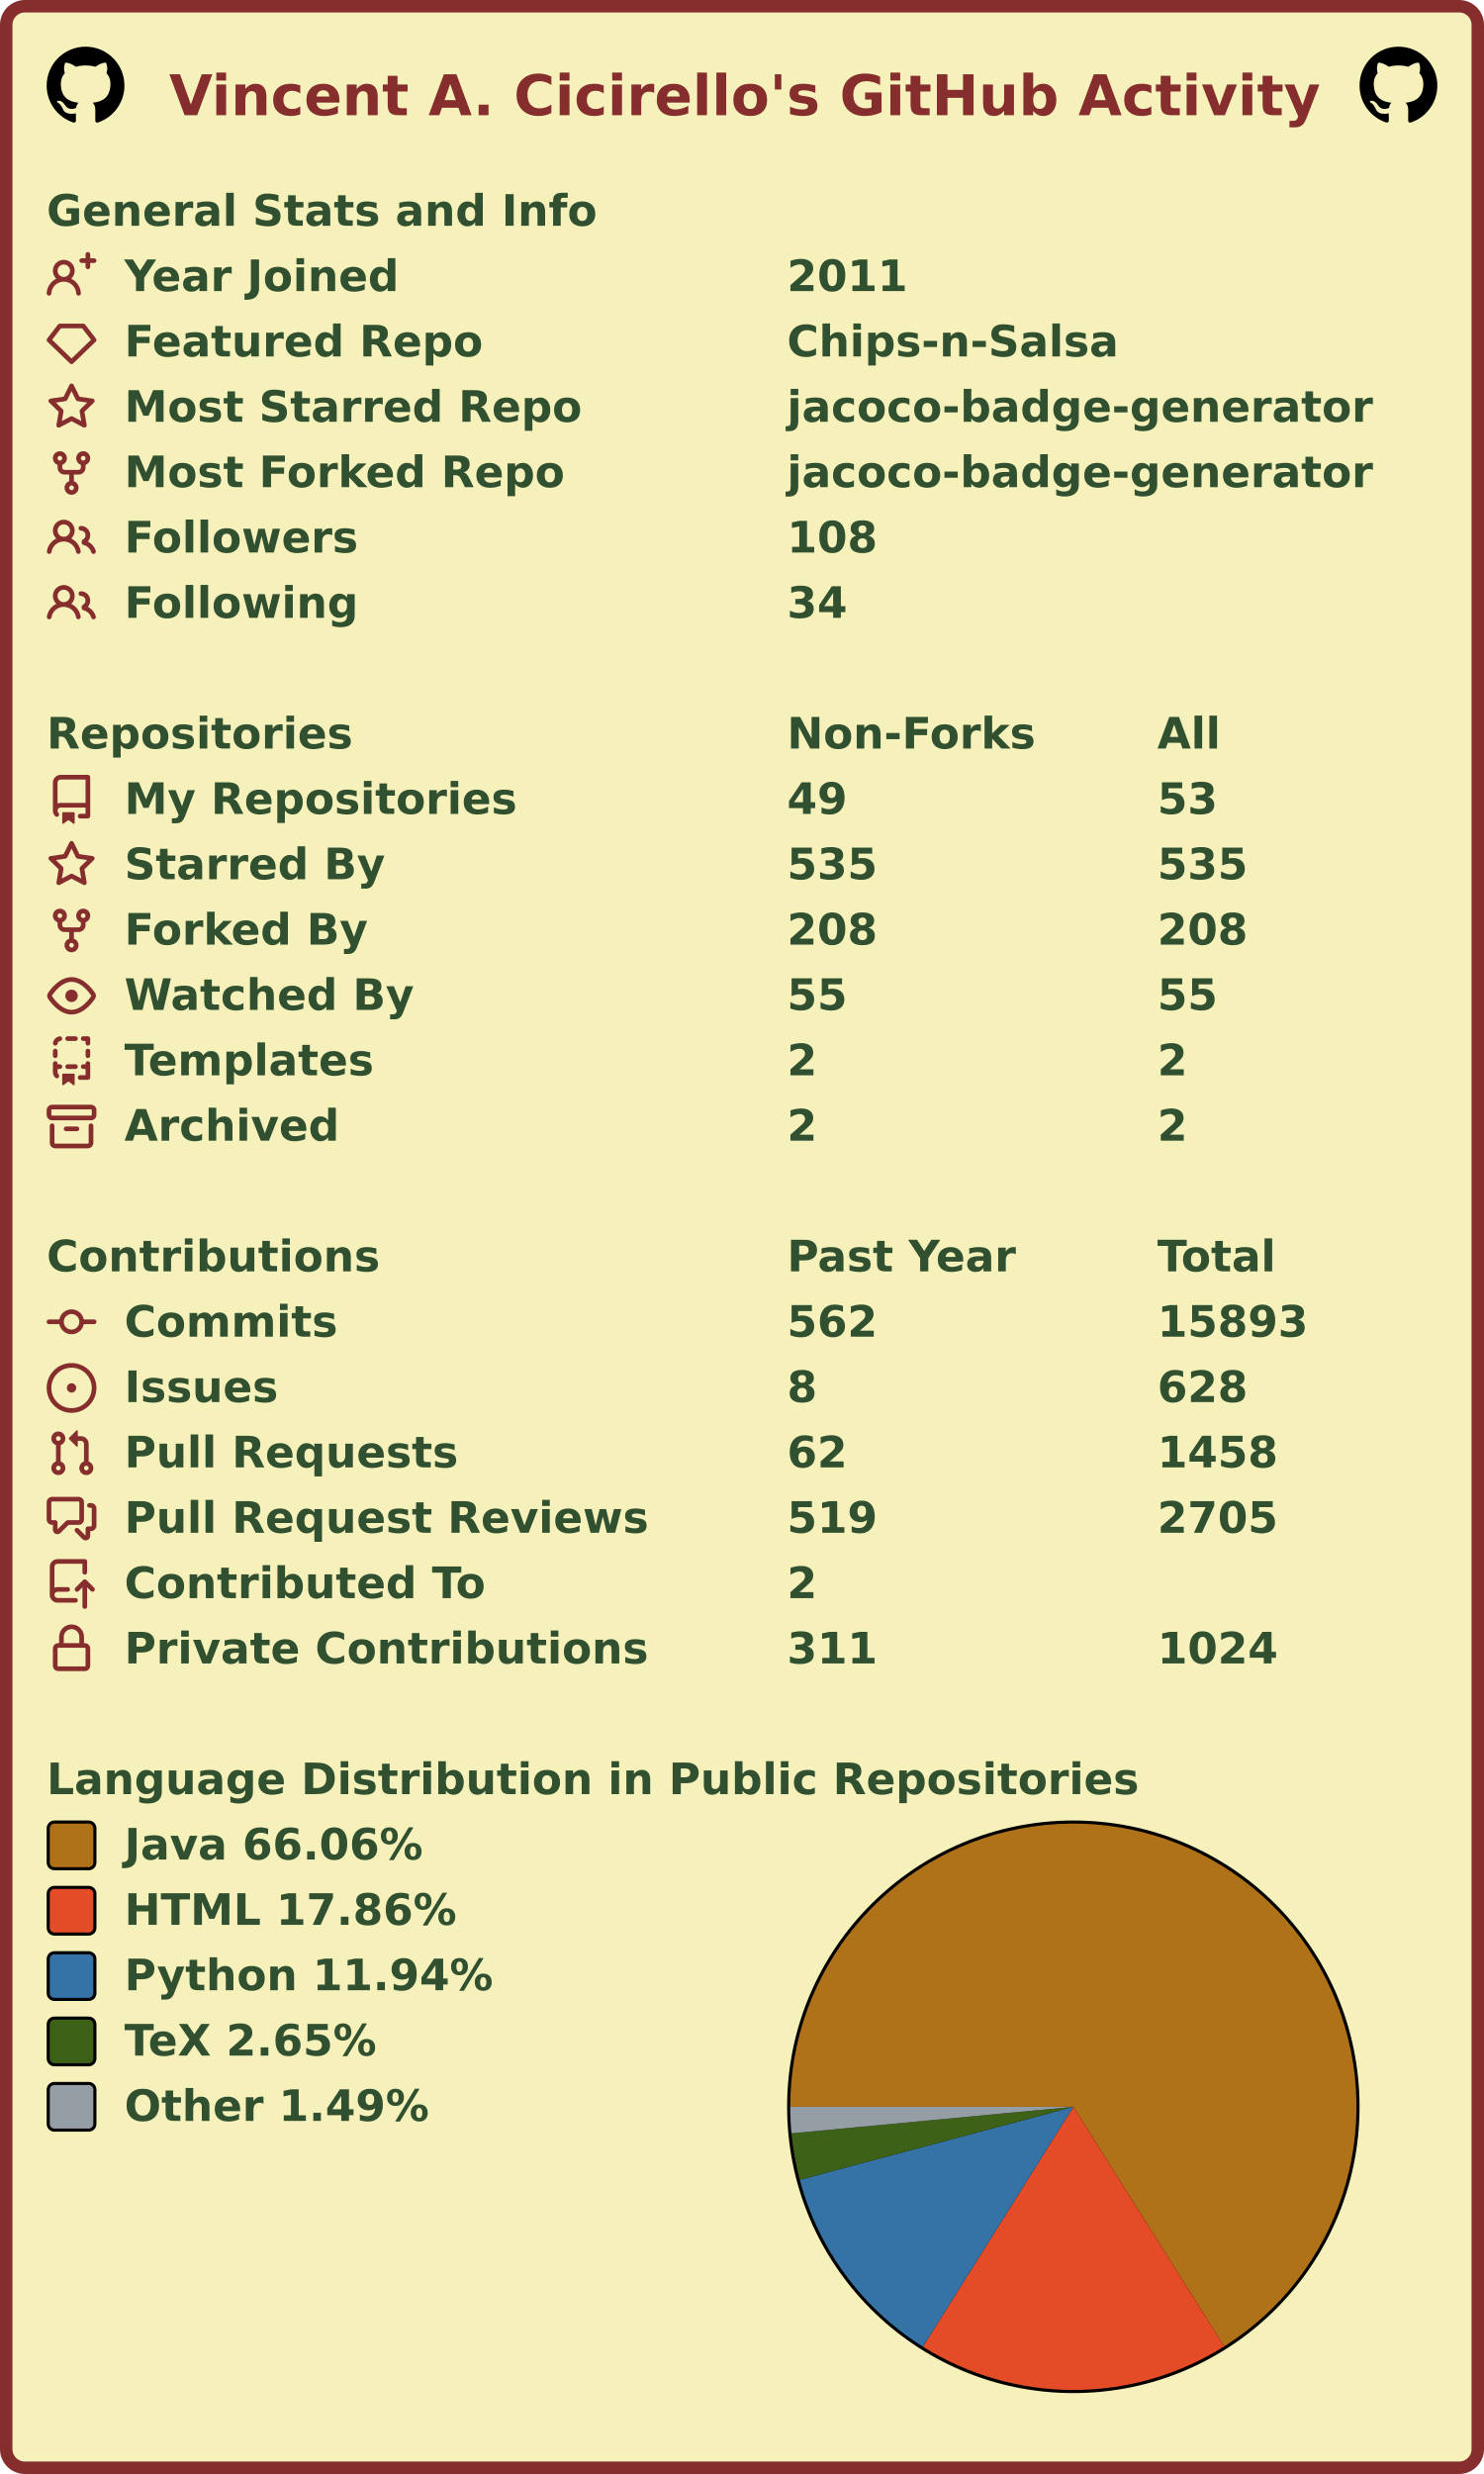
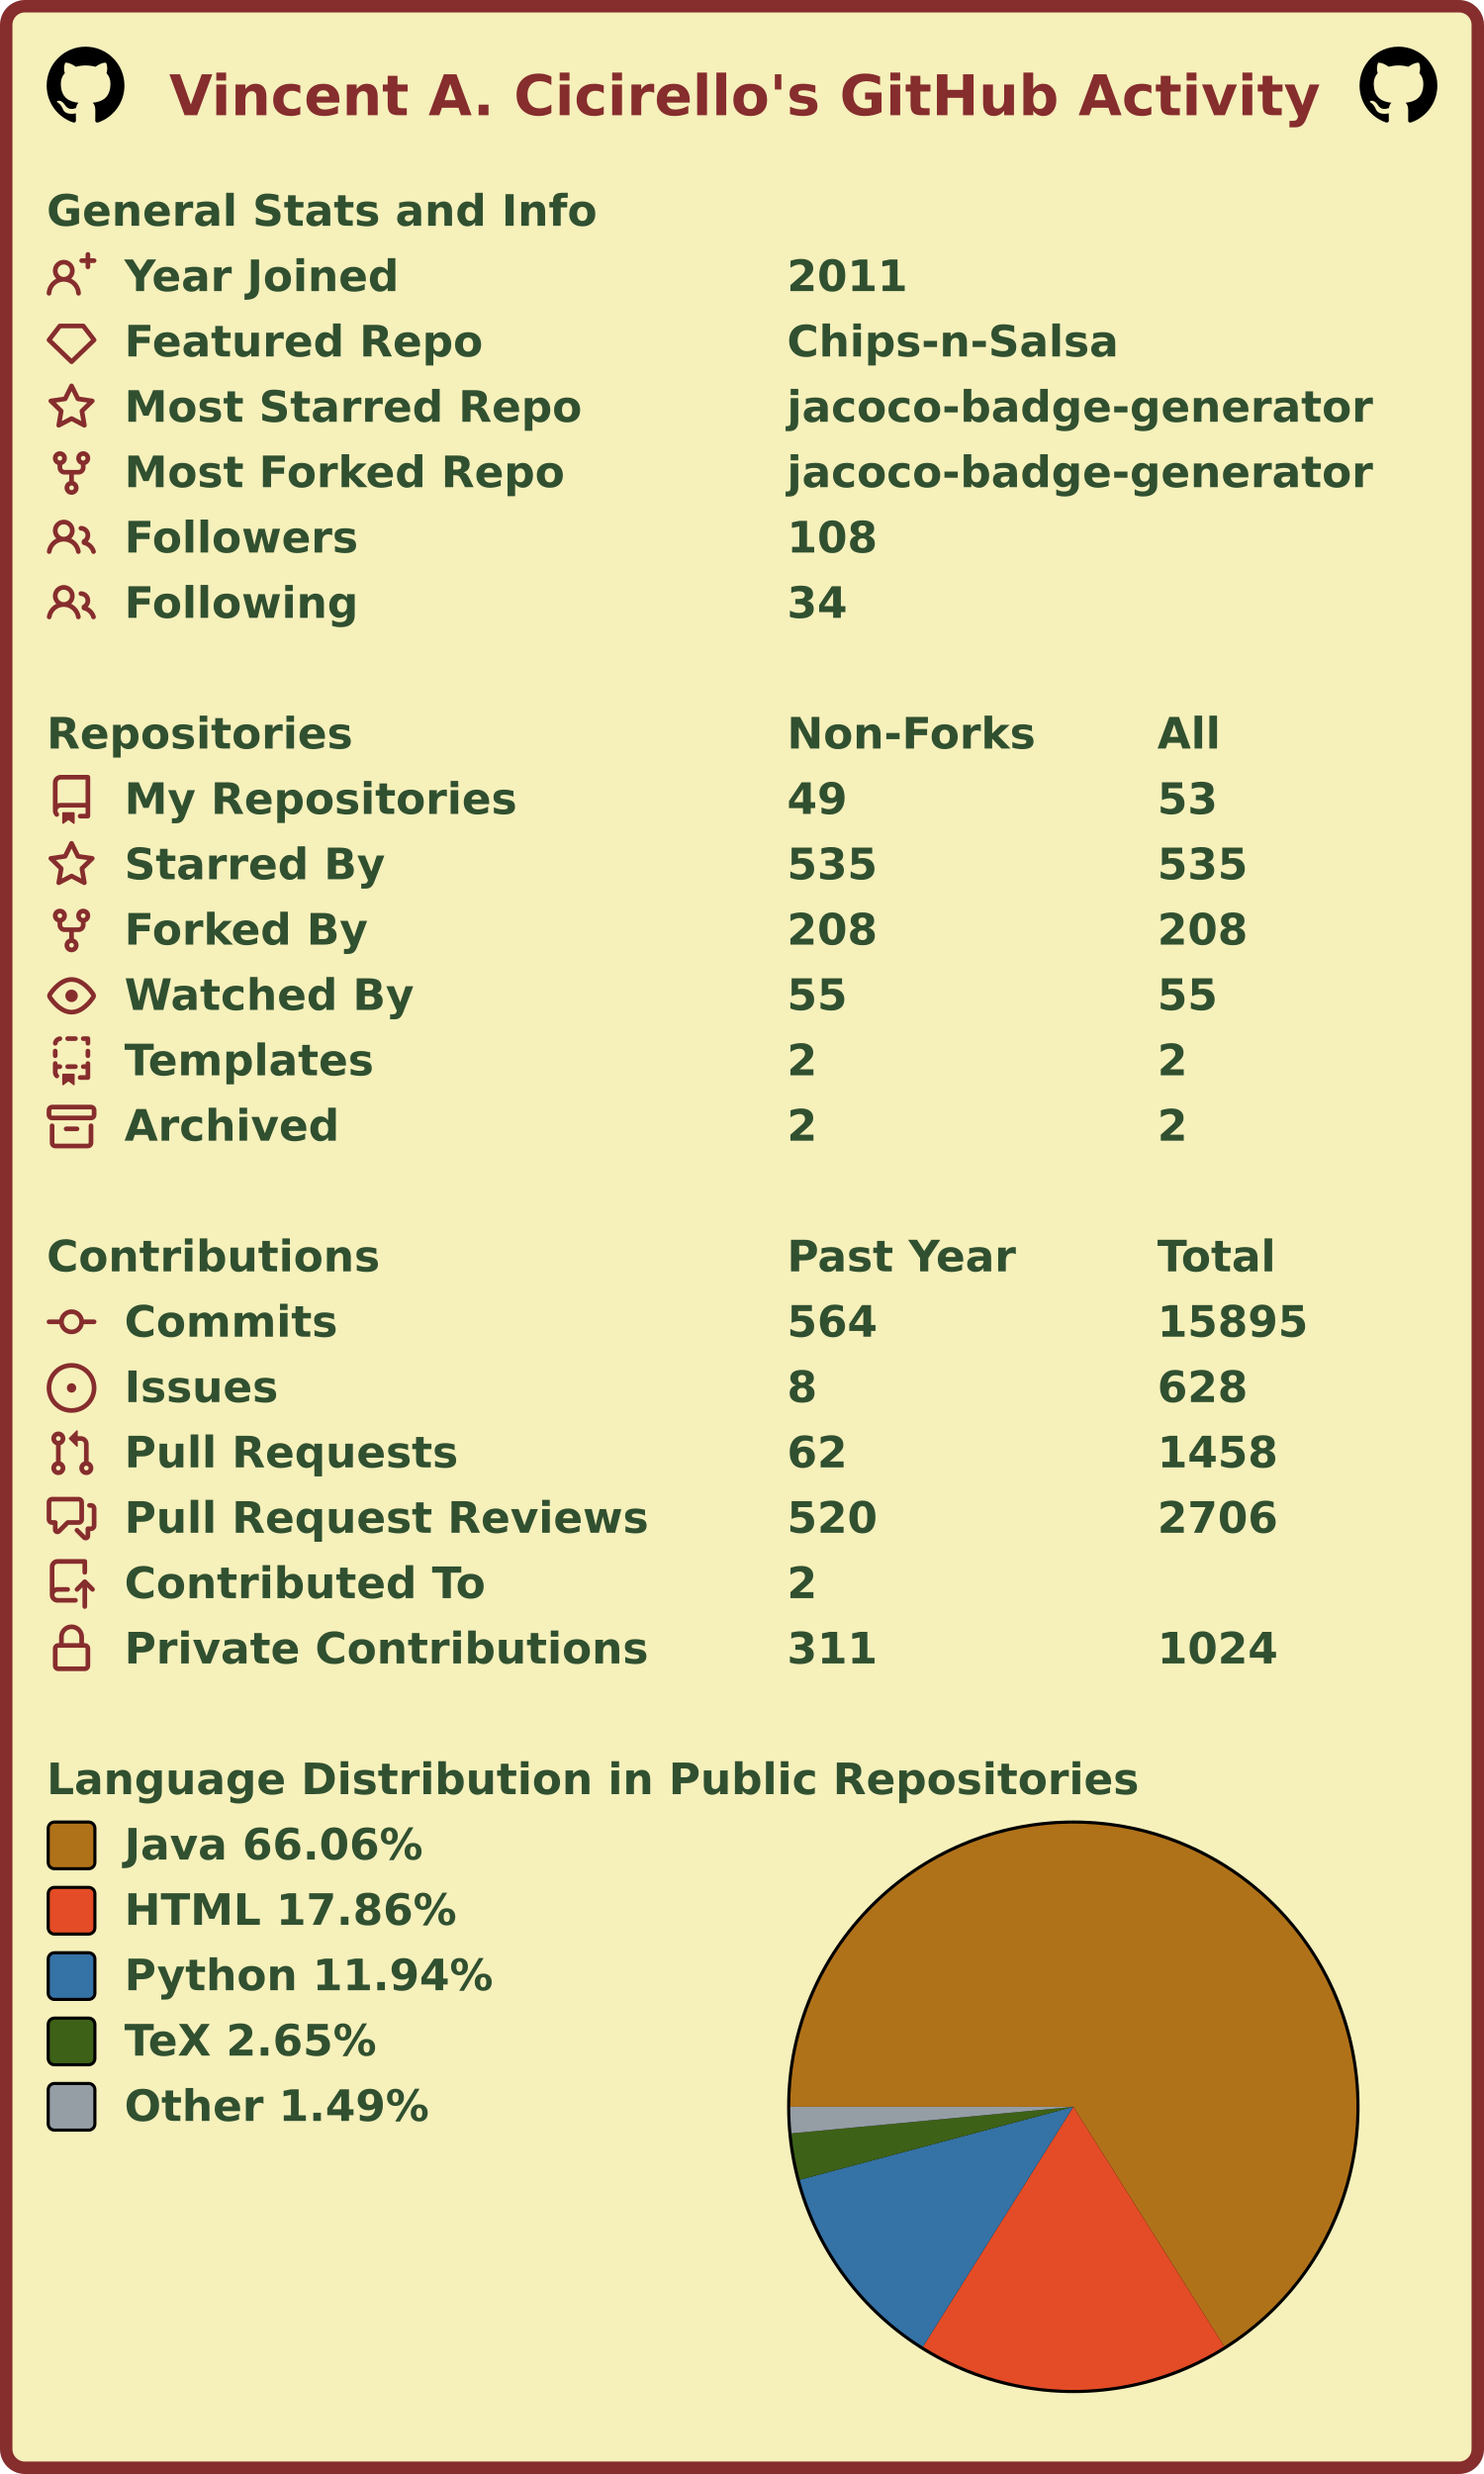
<svg xmlns="http://www.w3.org/2000/svg" width="477" height="795" viewBox="0 0 477 795" lang="en" xml:lang="en">
  <rect x="2" y="2" stroke-width="4" rx="6" width="473" height="791" stroke="#862d2d" fill="#f6f0bb" />
  <g font-weight="600" font-size="110pt" font-family="Verdana,Geneva,DejaVu Sans,sans-serif" text-rendering="geometricPrecision">
    <text x="442" y="301" lengthAdjust="spacingAndGlyphs" textLength="2985" transform="scale(0.123)" fill="#862d2d">Vincent A. Cicirello's GitHub Activity</text>
    <svg x="15" y="15" width="25" height="25" viewBox="0 0 16 16">
      <path fill="#000000" fill-rule="evenodd" d="M8 0C3.58 0 0 3.58 0 8c0 3.54 2.29 6.53 5.47 7.59.4.07.55-.17.55-.38 0-.19-.01-.82-.01-1.49-2.01.37-2.53-.49-2.69-.94-.09-.23-.48-.94-.82-1.13-.28-.15-.68-.52-.01-.53.63-.01 1.08.58 1.23.82.72 1.21 1.87.87 2.33.66.07-.52.28-.87.51-1.07-1.78-.2-3.64-.89-3.64-3.95 0-.87.31-1.59.82-2.15-.08-.2-.36-1.02.08-2.12 0 0 .67-.21 2.2.82.64-.18 1.32-.27 2-.27.68 0 1.36.09 2 .27 1.53-1.04 2.2-.82 2.2-.82.44 1.1.16 1.92.08 2.12.51.56.82 1.27.82 2.15 0 3.07-1.87 3.75-3.65 3.95.29.25.54.73.54 1.48 0 1.07-.01 1.93-.01 2.2 0 .21.15.46.55.38A8.013 8.013 0 0016 8c0-4.42-3.58-8-8-8z" />
    </svg>
    <svg x="437" y="15" width="25" height="25" viewBox="0 0 16 16">
      <path fill="#000000" fill-rule="evenodd" d="M8 0C3.58 0 0 3.58 0 8c0 3.54 2.29 6.53 5.47 7.59.4.07.55-.17.55-.38 0-.19-.01-.82-.01-1.49-2.01.37-2.53-.49-2.69-.94-.09-.23-.48-.94-.82-1.13-.28-.15-.68-.52-.01-.53.63-.01 1.08.58 1.23.82.72 1.21 1.87.87 2.33.66.07-.52.28-.87.51-1.07-1.78-.2-3.64-.89-3.64-3.95 0-.87.31-1.59.82-2.15-.08-.2-.36-1.02.08-2.12 0 0 .67-.21 2.2.82.64-.18 1.32-.27 2-.27.68 0 1.36.09 2 .27 1.53-1.04 2.2-.82 2.2-.82.44 1.1.16 1.92.08 2.12.51.56.82 1.27.82 2.15 0 3.07-1.87 3.75-3.65 3.95.29.25.54.73.54 1.48 0 1.07-.01 1.93-.01 2.2 0 .21.15.46.55.38A8.013 8.013 0 0016 8c0-4.42-3.58-8-8-8z" />
    </svg>
    <g transform="translate(0, 60)" fill="#305030">
      <g transform="translate(15, 0)">
        <g transform="scale(0.095)">
          <text x="0" y="132" textLength="1851" lengthAdjust="spacingAndGlyphs">General Stats and Info</text>
        </g>
      </g>
      <g transform="translate(15, 21)">
        <path fill="#862d2d" fill-rule="evenodd" d="M13.25 0a.75.75 0 01.75.75V2h1.25a.75.75 0 010 1.5H14v1.25a.75.75 0 01-1.5 0V3.5h-1.25a.75.75 0 010-1.5h1.25V.75a.75.75 0 01.75-.75zM5.5 4a2 2 0 100 4 2 2 0 000-4zm2.4 4.548a3.5 3.5 0 10-4.799 0 5.527 5.527 0 00-3.1 4.66.75.75 0 101.498.085A4.01 4.01 0 015.5 9.5a4.01 4.01 0 014.001 3.793.75.75 0 101.498-.086 5.527 5.527 0 00-3.1-4.659z" />
        <g transform="scale(0.095)">
          <text lengthAdjust="spacingAndGlyphs" textLength="932" x="263" y="132">Year Joined</text>
          <text lengthAdjust="spacingAndGlyphs" textLength="420" x="2505" y="132">2011</text>
        </g>
      </g>
      <g transform="translate(15, 42)">
        <path fill="#862d2d" fill-rule="evenodd" d="M3.637 2.291A.75.75 0 014.23 2h7.54a.75.75 0 01.593.291l3.48 4.5a.75.75 0 01-.072.999l-7.25 7a.75.75 0 01-1.042 0l-7.25-7a.75.75 0 01-.072-.999l3.48-4.5zM4.598 3.5L1.754 7.177 8 13.207l6.246-6.03L11.402 3.5H4.598z" />
        <g transform="scale(0.095)">
          <text lengthAdjust="spacingAndGlyphs" textLength="1215" x="263" y="132">Featured Repo</text>
          <text lengthAdjust="spacingAndGlyphs" textLength="1120" x="2505" y="132">Chips-n-Salsa</text>
        </g>
      </g>
      <g transform="translate(15, 63)">
        <path fill="#862d2d" fill-rule="evenodd" d="M8 .25a.75.75 0 01.673.418l1.882 3.815 4.21.612a.75.75 0 01.416 1.279l-3.046 2.97.719 4.192a.75.75 0 01-1.088.791L8 12.347l-3.766 1.98a.75.75 0 01-1.088-.79l.72-4.194L.818 6.374a.75.75 0 01.416-1.28l4.21-.611L7.327.668A.75.75 0 018 .25zm0 2.445L6.615 5.5a.75.75 0 01-.564.41l-3.097.45 2.24 2.184a.75.75 0 01.216.664l-.528 3.084 2.769-1.456a.75.75 0 01.698 0l2.77 1.456-.53-3.084a.75.75 0 01.216-.664l2.24-2.183-3.096-.45a.75.75 0 01-.564-.41L8 2.694v.001z" />
        <g transform="scale(0.095)">
          <text lengthAdjust="spacingAndGlyphs" textLength="1532" x="263" y="132">Most Starred Repo</text>
          <text lengthAdjust="spacingAndGlyphs" textLength="1986" x="2505" y="132">jacoco-badge-generator</text>
        </g>
      </g>
      <g transform="translate(15, 84)">
        <path fill="#862d2d" fill-rule="evenodd" d="M5 3.25a.75.75 0 11-1.5 0 .75.75 0 011.5 0zm0 2.122a2.25 2.25 0 10-1.5 0v.878A2.25 2.25 0 005.75 8.5h1.5v2.128a2.251 2.251 0 101.5 0V8.5h1.5a2.25 2.25 0 002.25-2.25v-.878a2.25 2.25 0 10-1.5 0v.878a.75.75 0 01-.75.75h-4.5A.75.75 0 015 6.25v-.878zm3.75 7.378a.75.75 0 11-1.5 0 .75.75 0 011.5 0zm3-8.75a.75.75 0 100-1.5.75.75 0 000 1.5z" />
        <g transform="scale(0.095)">
          <text lengthAdjust="spacingAndGlyphs" textLength="1485" x="263" y="132">Most Forked Repo</text>
          <text lengthAdjust="spacingAndGlyphs" textLength="1986" x="2505" y="132">jacoco-badge-generator</text>
        </g>
      </g>
      <g transform="translate(15, 105)">
        <path fill="#862d2d" fill-rule="evenodd" d="M5.5 3.5a2 2 0 100 4 2 2 0 000-4zM2 5.5a3.5 3.5 0 115.898 2.549 5.507 5.507 0 013.034 4.084.75.75 0 11-1.482.235 4.001 4.001 0 00-7.9 0 .75.75 0 01-1.482-.236A5.507 5.507 0 013.102 8.05 3.49 3.49 0 012 5.5zM11 4a.75.75 0 100 1.5 1.5 1.5 0 01.666 2.844.75.75 0 00-.416.672v.352a.75.75 0 00.574.73c1.2.289 2.162 1.2 2.522 2.372a.75.75 0 101.434-.44 5.01 5.01 0 00-2.56-3.012A3 3 0 0011 4z" />
        <g transform="scale(0.095)">
          <text lengthAdjust="spacingAndGlyphs" textLength="778" x="263" y="132">Followers</text>
          <text lengthAdjust="spacingAndGlyphs" textLength="315" x="2505" y="132">108</text>
        </g>
      </g>
      <g transform="translate(15, 126)">
        <path fill="#862d2d" fill-rule="evenodd" d="M5.5 3.5a2 2 0 100 4 2 2 0 000-4zM2 5.5a3.5 3.5 0 115.898 2.549 5.507 5.507 0 013.034 4.084.75.75 0 11-1.482.235 4.001 4.001 0 00-7.9 0 .75.75 0 01-1.482-.236A5.507 5.507 0 013.102 8.05 3.49 3.49 0 012 5.5zM11 4a.75.75 0 100 1.5 1.5 1.5 0 01.666 2.844.75.75 0 00-.416.672v.352a.75.75 0 00.574.73c1.2.289 2.162 1.2 2.522 2.372a.75.75 0 101.434-.44 5.01 5.01 0 00-2.56-3.012A3 3 0 0011 4z" />
        <g transform="scale(0.095)">
          <text lengthAdjust="spacingAndGlyphs" textLength="780" x="263" y="132">Following</text>
          <text lengthAdjust="spacingAndGlyphs" textLength="210" x="2505" y="132">34</text>
        </g>
      </g>
    </g>
    <g transform="translate(0, 228)" fill="#305030">
      <g transform="translate(15, 0)">
        <g transform="scale(0.095)">
          <text x="0" y="132" textLength="1020" lengthAdjust="spacingAndGlyphs">Repositories</text>
          <text x="2505" y="132" textLength="832" lengthAdjust="spacingAndGlyphs">Non-Forks</text>
          <text x="3758" y="132" textLength="206" lengthAdjust="spacingAndGlyphs">All</text>
        </g>
      </g>
      <g transform="translate(15, 21)">
        <path fill="#862d2d" fill-rule="evenodd" d="M2 2.5A2.5 2.5 0 014.5 0h8.75a.75.75 0 01.75.75v12.5a.75.75 0 01-.75.75h-2.5a.75.75 0 110-1.5h1.75v-2h-8a1 1 0 00-.714 1.7.75.75 0 01-1.072 1.05A2.495 2.495 0 012 11.5v-9zm10.5-1V9h-8c-.356 0-.694.074-1 .208V2.5a1 1 0 011-1h8zM5 12.25v3.25a.25.25 0 00.4.2l1.45-1.087a.25.25 0 01.3 0L8.6 15.7a.25.25 0 00.4-.2v-3.25a.25.25 0 00-.25-.25h-3.5a.25.25 0 00-.25.25z" />
        <g transform="scale(0.095)">
          <text lengthAdjust="spacingAndGlyphs" textLength="1312" x="263" y="132">My Repositories</text>
          <text lengthAdjust="spacingAndGlyphs" textLength="210" x="2505" y="132">49</text>
          <text lengthAdjust="spacingAndGlyphs" textLength="210" x="3758" y="132">53</text>
        </g>
      </g>
      <g transform="translate(15, 42)">
        <path fill="#862d2d" fill-rule="evenodd" d="M8 .25a.75.75 0 01.673.418l1.882 3.815 4.21.612a.75.75 0 01.416 1.279l-3.046 2.97.719 4.192a.75.75 0 01-1.088.791L8 12.347l-3.766 1.98a.75.75 0 01-1.088-.79l.72-4.194L.818 6.374a.75.75 0 01.416-1.28l4.21-.611L7.327.668A.75.75 0 018 .25zm0 2.445L6.615 5.5a.75.75 0 01-.564.41l-3.097.45 2.24 2.184a.75.75 0 01.216.664l-.528 3.084 2.769-1.456a.75.75 0 01.698 0l2.77 1.456-.53-3.084a.75.75 0 01.216-.664l2.24-2.183-3.096-.45a.75.75 0 01-.564-.41L8 2.694v.001z" />
        <g transform="scale(0.095)">
          <text lengthAdjust="spacingAndGlyphs" textLength="874" x="263" y="132">Starred By</text>
          <text lengthAdjust="spacingAndGlyphs" textLength="315" x="2505" y="132">535</text>
          <text lengthAdjust="spacingAndGlyphs" textLength="315" x="3758" y="132">535</text>
        </g>
      </g>
      <g transform="translate(15, 63)">
        <path fill="#862d2d" fill-rule="evenodd" d="M5 3.25a.75.75 0 11-1.5 0 .75.75 0 011.5 0zm0 2.122a2.25 2.25 0 10-1.5 0v.878A2.25 2.25 0 005.75 8.5h1.5v2.128a2.251 2.251 0 101.5 0V8.5h1.5a2.25 2.25 0 002.25-2.25v-.878a2.25 2.25 0 10-1.5 0v.878a.75.75 0 01-.75.75h-4.5A.75.75 0 015 6.25v-.878zm3.75 7.378a.75.75 0 11-1.5 0 .75.75 0 011.5 0zm3-8.75a.75.75 0 100-1.5.75.75 0 000 1.5z" />
        <g transform="scale(0.095)">
          <text lengthAdjust="spacingAndGlyphs" textLength="828" x="263" y="132">Forked By</text>
          <text lengthAdjust="spacingAndGlyphs" textLength="315" x="2505" y="132">208</text>
          <text lengthAdjust="spacingAndGlyphs" textLength="315" x="3758" y="132">208</text>
        </g>
      </g>
      <g transform="translate(15, 84)">
        <path fill="#862d2d" fill-rule="evenodd" d="M1.679 7.932c.412-.621 1.242-1.75 2.366-2.717C5.175 4.242 6.527 3.5 8 3.5c1.473 0 2.824.742 3.955 1.715 1.124.967 1.954 2.096 2.366 2.717a.119.119 0 010 .136c-.412.621-1.242 1.75-2.366 2.717C10.825 11.758 9.473 12.5 8 12.5c-1.473 0-2.824-.742-3.955-1.715C2.92 9.818 2.09 8.69 1.679 8.068a.119.119 0 010-.136zM8 2c-1.981 0-3.67.992-4.933 2.078C1.797 5.169.88 6.423.43 7.1a1.619 1.619 0 000 1.798c.45.678 1.367 1.932 2.637 3.024C4.329 13.008 6.019 14 8 14c1.981 0 3.67-.992 4.933-2.078 1.27-1.091 2.187-2.345 2.637-3.023a1.619 1.619 0 000-1.798c-.45-.678-1.367-1.932-2.637-3.023C11.671 2.992 9.981 2 8 2zm0 8a2 2 0 100-4 2 2 0 000 4z" />
        <g transform="scale(0.095)">
          <text lengthAdjust="spacingAndGlyphs" textLength="993" x="263" y="132">Watched By</text>
          <text lengthAdjust="spacingAndGlyphs" textLength="210" x="2505" y="132">55</text>
          <text lengthAdjust="spacingAndGlyphs" textLength="210" x="3758" y="132">55</text>
        </g>
      </g>
      <g transform="translate(15, 105)">
        <path fill="#862d2d" fill-rule="evenodd" d="M6 .75A.75.75 0 016.75 0h2.5a.75.75 0 010 1.5h-2.5A.75.75 0 016 .75zm5 0a.75.75 0 01.75-.75h1.5a.75.75 0 01.75.75v1.5a.75.75 0 01-1.5 0V1.5h-.75A.75.75 0 0111 .75zM4.992.662a.75.75 0 01-.636.848c-.436.063-.783.41-.846.846a.75.75 0 01-1.485-.212A2.501 2.501 0 014.144.025a.75.75 0 01.848.637zM2.75 4a.75.75 0 01.75.75v1.5a.75.75 0 01-1.5 0v-1.5A.75.75 0 012.75 4zm10.5 0a.75.75 0 01.75.75v1.5a.75.75 0 01-1.5 0v-1.5a.75.75 0 01.75-.75zM2.75 8a.75.75 0 01.75.75v.268A1.72 1.72 0 013.75 9h.5a.75.75 0 010 1.5h-.5a.25.25 0 00-.25.25v.75c0 .28.114.532.3.714a.75.75 0 01-1.05 1.072A2.495 2.495 0 012 11.5V8.75A.75.75 0 012.75 8zm10.5 0a.75.75 0 01.75.75v4.5a.75.75 0 01-.75.75h-2.5a.75.75 0 010-1.5h1.75v-2h-.75a.75.75 0 010-1.5h.75v-.25a.75.75 0 01.75-.75zM6 9.75A.75.75 0 016.75 9h2.5a.75.75 0 010 1.5h-2.5A.75.75 0 016 9.75zm-1 2.5v3.25a.25.25 0 00.4.2l1.45-1.087a.25.25 0 01.3 0L8.6 15.7a.25.25 0 00.4-.2v-3.25a.25.25 0 00-.25-.25h-3.5a.25.25 0 00-.25.25z" />
        <g transform="scale(0.095)">
          <text lengthAdjust="spacingAndGlyphs" textLength="868" x="263" y="132">Templates</text>
          <text lengthAdjust="spacingAndGlyphs" textLength="105" x="2505" y="132">2</text>
          <text lengthAdjust="spacingAndGlyphs" textLength="105" x="3758" y="132">2</text>
        </g>
      </g>
      <g transform="translate(15, 126)">
        <path fill="#862d2d" fill-rule="evenodd" d="M1.75 2.5a.25.25 0 00-.25.25v1.5c0 .138.112.25.25.25h12.5a.25.25 0 00.25-.25v-1.5a.25.25 0 00-.25-.25H1.75zM0 2.75C0 1.784.784 1 1.75 1h12.5c.966 0 1.75.784 1.75 1.75v1.5A1.75 1.75 0 0114.25 6H1.75A1.75 1.75 0 010 4.25v-1.5zM1.75 7a.75.75 0 01.75.75v5.5c0 .138.112.25.25.25h10.5a.25.25 0 00.25-.25v-5.5a.75.75 0 111.5 0v5.5A1.75 1.75 0 0113.25 15H2.75A1.75 1.75 0 011 13.25v-5.5A.75.75 0 011.75 7zm4.5 1a.75.75 0 000 1.5h3.5a.75.75 0 100-1.5h-3.5z" />
        <g transform="scale(0.095)">
          <text lengthAdjust="spacingAndGlyphs" textLength="726" x="263" y="132">Archived</text>
          <text lengthAdjust="spacingAndGlyphs" textLength="105" x="2505" y="132">2</text>
          <text lengthAdjust="spacingAndGlyphs" textLength="105" x="3758" y="132">2</text>
        </g>
      </g>
    </g>
    <g transform="translate(0, 396)" fill="#305030">
      <g transform="translate(15, 0)">
        <g transform="scale(0.095)">
          <text x="0" y="132" textLength="1112" lengthAdjust="spacingAndGlyphs">Contributions</text>
          <text x="2505" y="132" textLength="774" lengthAdjust="spacingAndGlyphs">Past Year</text>
          <text x="3758" y="132" textLength="414" lengthAdjust="spacingAndGlyphs">Total</text>
        </g>
      </g>
      <g transform="translate(15, 21)">
        <path fill="#862d2d" fill-rule="evenodd" d="M10.5 7.75a2.5 2.5 0 11-5 0 2.5 2.5 0 015 0zm1.43.75a4.002 4.002 0 01-7.86 0H.75a.75.75 0 110-1.5h3.32a4.001 4.001 0 017.86 0h3.32a.75.75 0 110 1.5h-3.32z" />
        <g transform="scale(0.095)">
          <text lengthAdjust="spacingAndGlyphs" textLength="734" x="263" y="132">Commits</text>
-           <text lengthAdjust="spacingAndGlyphs" textLength="315" x="2505" y="132">562</text>
-           <text lengthAdjust="spacingAndGlyphs" textLength="525" x="3758" y="132">15893</text>
+           <text lengthAdjust="spacingAndGlyphs" textLength="315" x="2505" y="132">564</text>
+           <text lengthAdjust="spacingAndGlyphs" textLength="525" x="3758" y="132">15895</text>
        </g>
      </g>
      <g transform="translate(15, 42)">
        <path fill="#862d2d" d="M8 9.5a1.5 1.5 0 100-3 1.5 1.5 0 000 3z" />
        <path fill="#862d2d" fill-rule="evenodd" d="M8 0a8 8 0 100 16A8 8 0 008 0zM1.5 8a6.5 6.5 0 1113 0 6.5 6.5 0 01-13 0z" />
        <g transform="scale(0.095)">
          <text lengthAdjust="spacingAndGlyphs" textLength="512" x="263" y="132">Issues</text>
          <text lengthAdjust="spacingAndGlyphs" textLength="105" x="2505" y="132">8</text>
          <text lengthAdjust="spacingAndGlyphs" textLength="315" x="3758" y="132">628</text>
        </g>
      </g>
      <g transform="translate(15, 63)">
        <path fill="#862d2d" fill-rule="evenodd" d="M7.177 3.073L9.573.677A.25.25 0 0110 .854v4.792a.25.25 0 01-.427.177L7.177 3.427a.25.25 0 010-.354zM3.75 2.5a.75.75 0 100 1.5.75.75 0 000-1.5zm-2.25.75a2.25 2.25 0 113 2.122v5.256a2.251 2.251 0 11-1.5 0V5.372A2.25 2.25 0 011.5 3.25zM11 2.5h-1V4h1a1 1 0 011 1v5.628a2.251 2.251 0 101.5 0V5A2.5 2.5 0 0011 2.5zm1 10.25a.75.75 0 111.5 0 .75.75 0 01-1.5 0zM3.75 12a.75.75 0 100 1.5.75.75 0 000-1.5z" />
        <g transform="scale(0.095)">
          <text lengthAdjust="spacingAndGlyphs" textLength="1113" x="263" y="132">Pull Requests</text>
          <text lengthAdjust="spacingAndGlyphs" textLength="210" x="2505" y="132">62</text>
          <text lengthAdjust="spacingAndGlyphs" textLength="420" x="3758" y="132">1458</text>
        </g>
      </g>
      <g transform="translate(15, 84)">
        <path fill="#862d2d" fill-rule="evenodd" d="M1.5 2.75a.25.25 0 01.25-.25h8.5a.25.25 0 01.25.25v5.5a.25.25 0 01-.25.25h-3.5a.75.75 0 00-.53.22L3.5 11.44V9.25a.75.75 0 00-.75-.75h-1a.25.25 0 01-.25-.25v-5.5zM1.75 1A1.75 1.75 0 000 2.75v5.5C0 9.216.784 10 1.75 10H2v1.543a1.457 1.457 0 002.487 1.03L7.061 10h3.189A1.75 1.75 0 0012 8.25v-5.5A1.75 1.75 0 0010.25 1h-8.5zM14.5 4.75a.25.25 0 00-.25-.25h-.5a.75.75 0 110-1.5h.5c.966 0 1.75.784 1.75 1.75v5.5A1.75 1.75 0 0114.25 12H14v1.543a1.457 1.457 0 01-2.487 1.03L9.22 12.28a.75.75 0 111.06-1.06l2.22 2.22v-2.19a.75.75 0 01.75-.75h1a.25.25 0 00.25-.25v-5.5z" />
        <g transform="scale(0.095)">
          <text lengthAdjust="spacingAndGlyphs" textLength="1762" x="263" y="132">Pull Request Reviews</text>
-           <text lengthAdjust="spacingAndGlyphs" textLength="315" x="2505" y="132">519</text>
-           <text lengthAdjust="spacingAndGlyphs" textLength="420" x="3758" y="132">2705</text>
+           <text lengthAdjust="spacingAndGlyphs" textLength="315" x="2505" y="132">520</text>
+           <text lengthAdjust="spacingAndGlyphs" textLength="420" x="3758" y="132">2706</text>
        </g>
      </g>
      <g transform="translate(15, 105)">
        <path fill="#862d2d" fill-rule="evenodd" d="M1 2.5A2.5 2.5 0 013.5 0h8.75a.75.75 0 01.75.75v3.5a.75.75 0 01-1.5 0V1.5h-8a1 1 0 00-1 1v6.708A2.492 2.492 0 013.5 9h3.25a.75.75 0 010 1.5H3.5a1 1 0 100 2h5.75a.75.75 0 010 1.5H3.5A2.5 2.5 0 011 11.5v-9zm13.23 7.79a.75.75 0 001.06-1.06l-2.505-2.505a.75.75 0 00-1.06 0L9.22 9.229a.75.75 0 001.06 1.061l1.225-1.224v6.184a.75.75 0 001.5 0V9.066l1.224 1.224z" />
        <g transform="scale(0.095)">
          <text lengthAdjust="spacingAndGlyphs" textLength="1234" x="263" y="132">Contributed To</text>
          <text lengthAdjust="spacingAndGlyphs" textLength="105" x="2505" y="132">2</text>
        </g>
      </g>
      <g transform="translate(15, 126)">
        <path fill="#862d2d" fill-rule="evenodd" d="M4 4v2h-.25A1.75 1.75 0 002 7.75v5.5c0 .966.784 1.75 1.75 1.75h8.5A1.75 1.75 0 0014 13.25v-5.5A1.75 1.75 0 0012.25 6H12V4a4 4 0 10-8 0zm6.5 2V4a2.5 2.5 0 00-5 0v2h5zM12 7.5h.25a.25.25 0 01.25.25v5.5a.25.25 0 01-.25.25h-8.5a.25.25 0 01-.25-.25v-5.5a.25.25 0 01.25-.25H12z" />
        <g transform="scale(0.095)">
          <text lengthAdjust="spacingAndGlyphs" textLength="1742" x="263" y="132">Private Contributions</text>
          <text lengthAdjust="spacingAndGlyphs" textLength="315" x="2505" y="132">311</text>
          <text lengthAdjust="spacingAndGlyphs" textLength="420" x="3758" y="132">1024</text>
        </g>
      </g>
    </g>
    <g transform="translate(0, 564)" fill="#305030">
      <g transform="translate(15, 0)">
        <g transform="scale(0.095)">
          <text x="0" y="132" textLength="3652" lengthAdjust="spacingAndGlyphs">Language Distribution in Public Repositories</text>
        </g>
      </g>
      <g transform="translate(253, 21)">
        <circle cx="92" cy="92" r="92" fill="#000000" />
      </g>
      <g transform="translate(254, 22)">
        <g>
          <path fill-rule="evenodd" fill="#b07219" d="M 0.0,91 A 91 91 0 1 1 139.493 168.003 L 91,91 Z" />
          <path fill-rule="evenodd" fill="#e34c26" d="M 139.493,168.003 A 91 91 0 0 1 42.654 168.095 L 91,91 Z" />
          <path fill-rule="evenodd" fill="#3572A5" d="M 42.654,168.095 A 91 91 0 0 1 3.071 114.442 L 91,91 Z" />
          <path fill-rule="evenodd" fill="#3D6117" d="M 3.071,114.442 A 91 91 0 0 1 0.401 99.535 L 91,91 Z" />
          <path fill-rule="evenodd" fill="#959da5" d="M 0.401,99.535 A 91 91 0 0 1 0.0 91 L 91,91 Z" />
          <animateTransform attributeName="transform" attributeType="XML" type="rotate" from="0 91 91" to="360 91 91" dur="10s" repeatCount="indefinite" />
        </g>
      </g>
      <g transform="translate(15, 21)">
        <rect x="0.5" y="0.5" rx="2" width="15" height="15" fill="#b07219" stroke-width="1" stroke="#000000" />
        <text transform="scale(0.095)" x="263" y="132" textLength="1038" lengthAdjust="spacingAndGlyphs">Java 66.06%</text>
      </g>
      <g transform="translate(15, 42)">
        <rect x="0.5" y="0.5" rx="2" width="15" height="15" fill="#e34c26" stroke-width="1" stroke="#000000" />
        <text transform="scale(0.095)" x="263" y="132" textLength="1142" lengthAdjust="spacingAndGlyphs">HTML 17.86%</text>
      </g>
      <g transform="translate(15, 63)">
        <rect x="0.5" y="0.5" rx="2" width="15" height="15" fill="#3572A5" stroke-width="1" stroke="#000000" />
        <text transform="scale(0.095)" x="263" y="132" textLength="1254" lengthAdjust="spacingAndGlyphs">Python 11.94%</text>
      </g>
      <g transform="translate(15, 84)">
        <rect x="0.5" y="0.5" rx="2" width="15" height="15" fill="#3D6117" stroke-width="1" stroke="#000000" />
        <text transform="scale(0.095)" x="263" y="132" textLength="894" lengthAdjust="spacingAndGlyphs">TeX 2.65%</text>
      </g>
      <g transform="translate(15, 105)">
        <rect x="0.5" y="0.5" rx="2" width="15" height="15" fill="#959da5" stroke-width="1" stroke="#000000" />
        <text transform="scale(0.095)" x="263" y="132" textLength="1047" lengthAdjust="spacingAndGlyphs">Other 1.49%</text>
      </g>
    </g>
  </g>
</svg>
